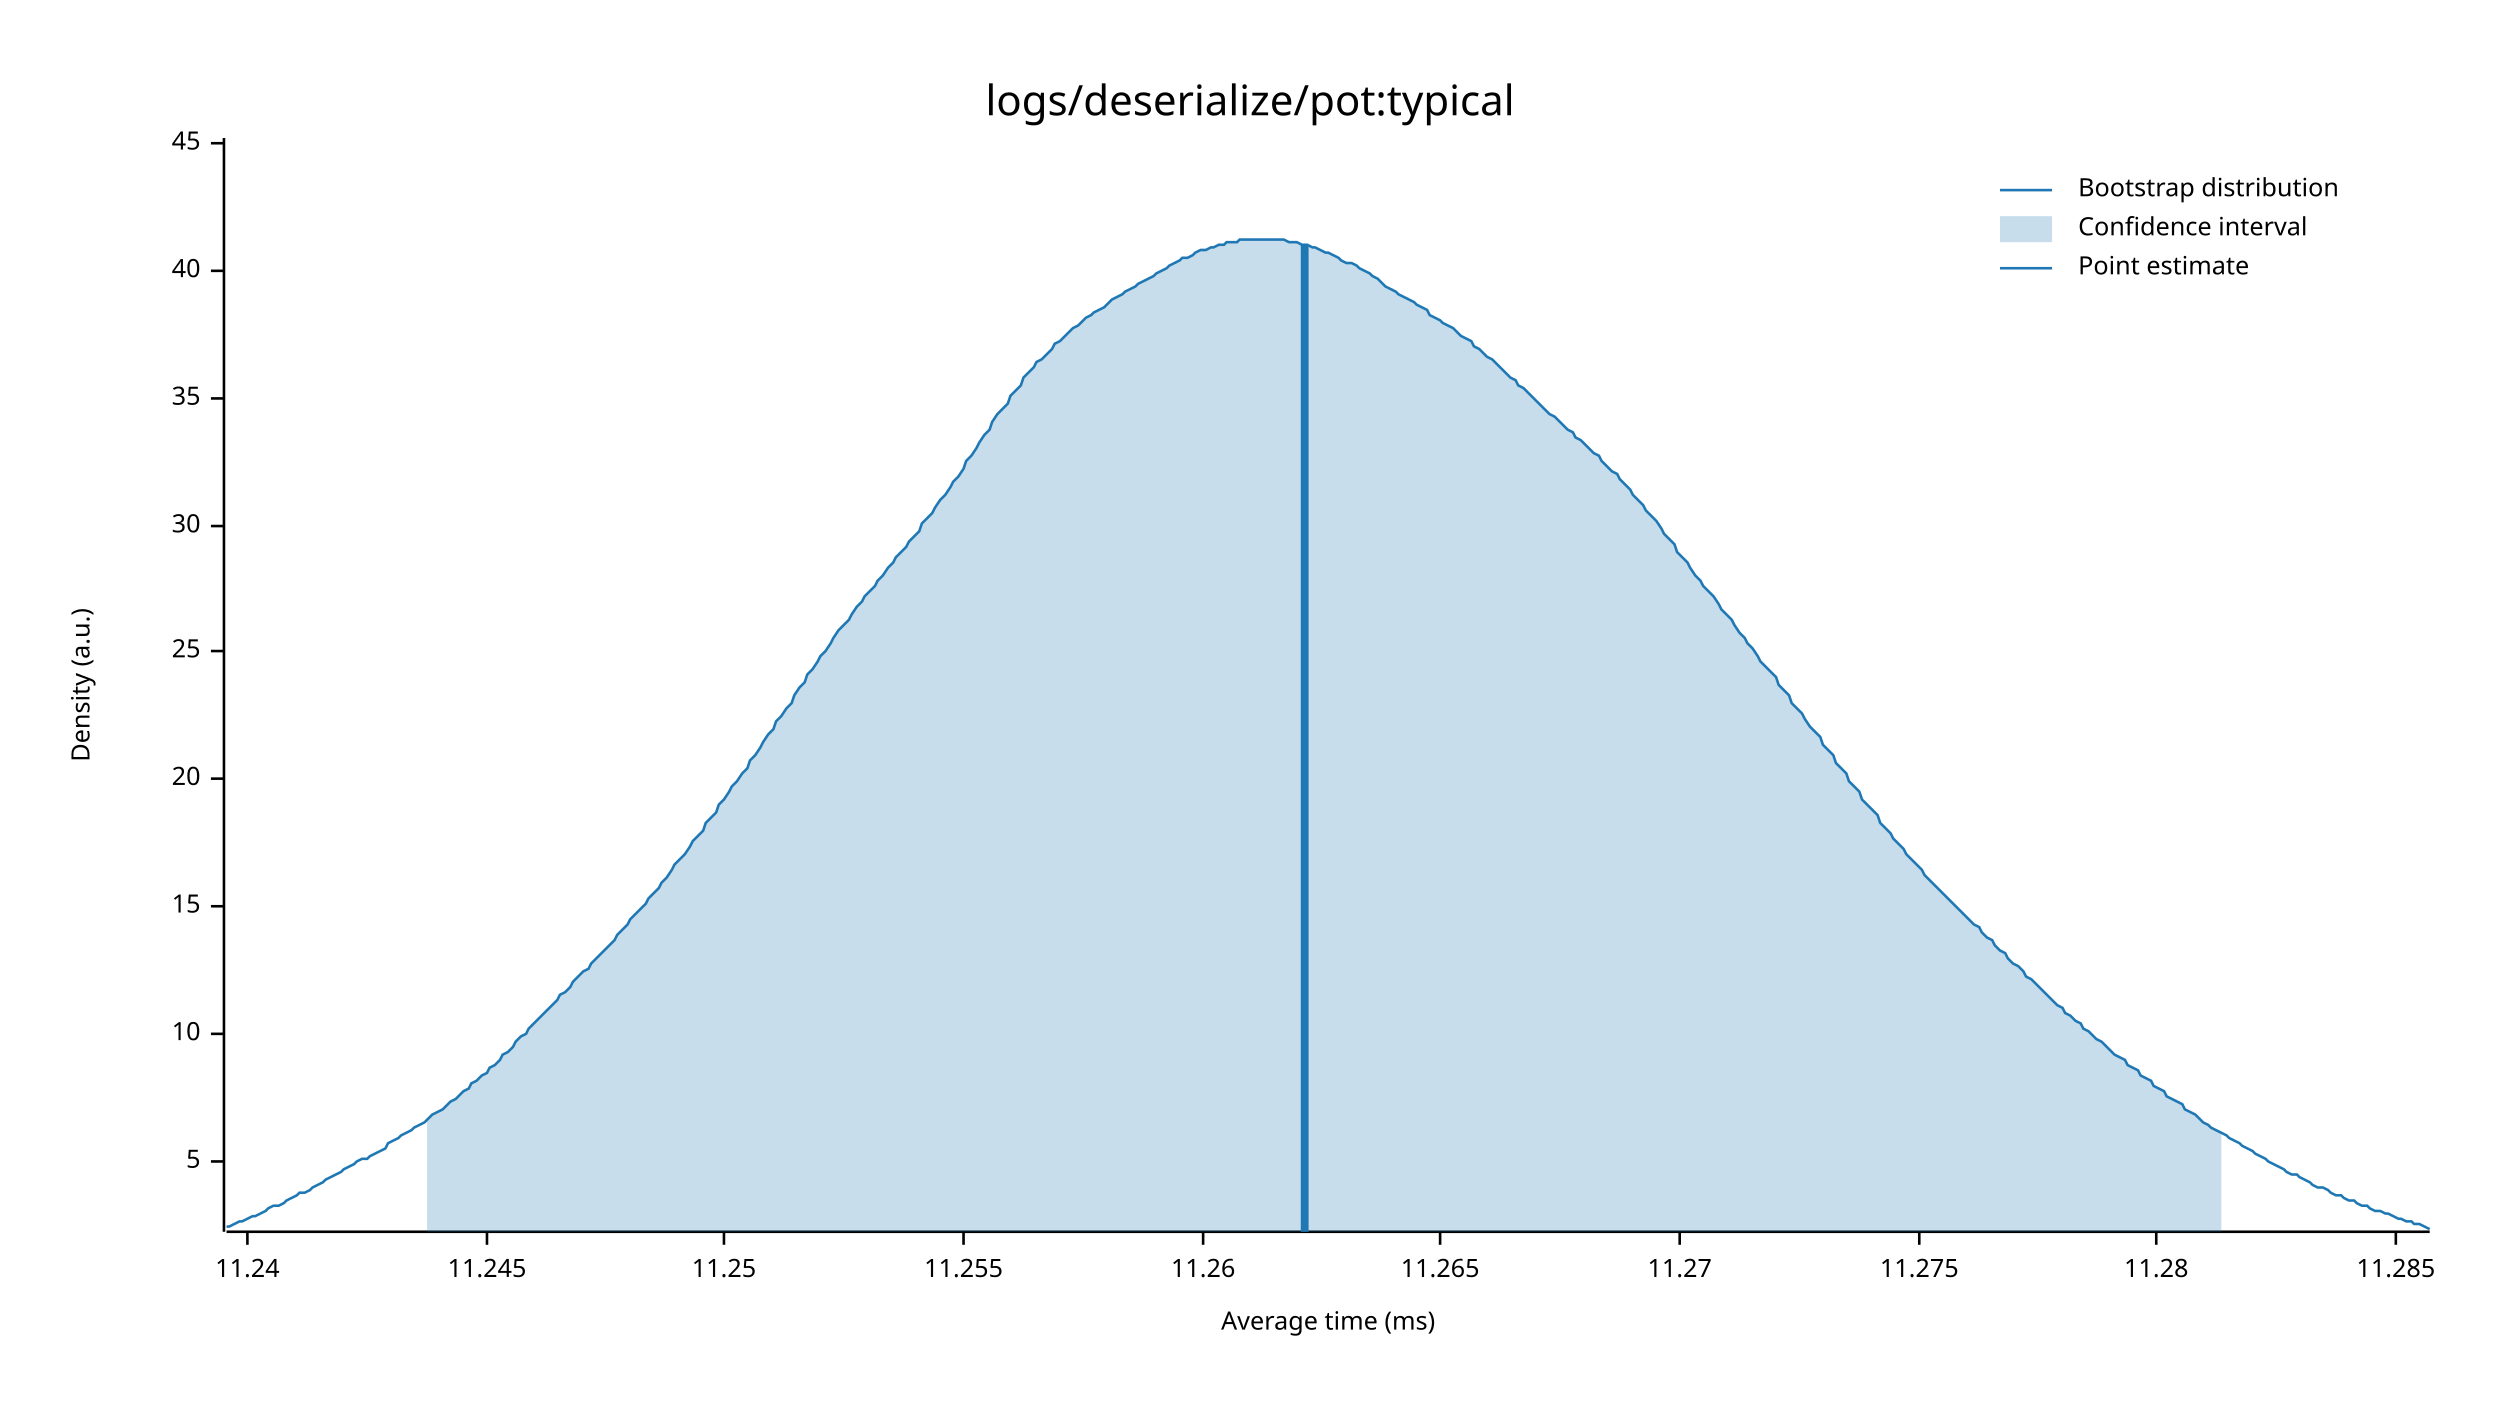
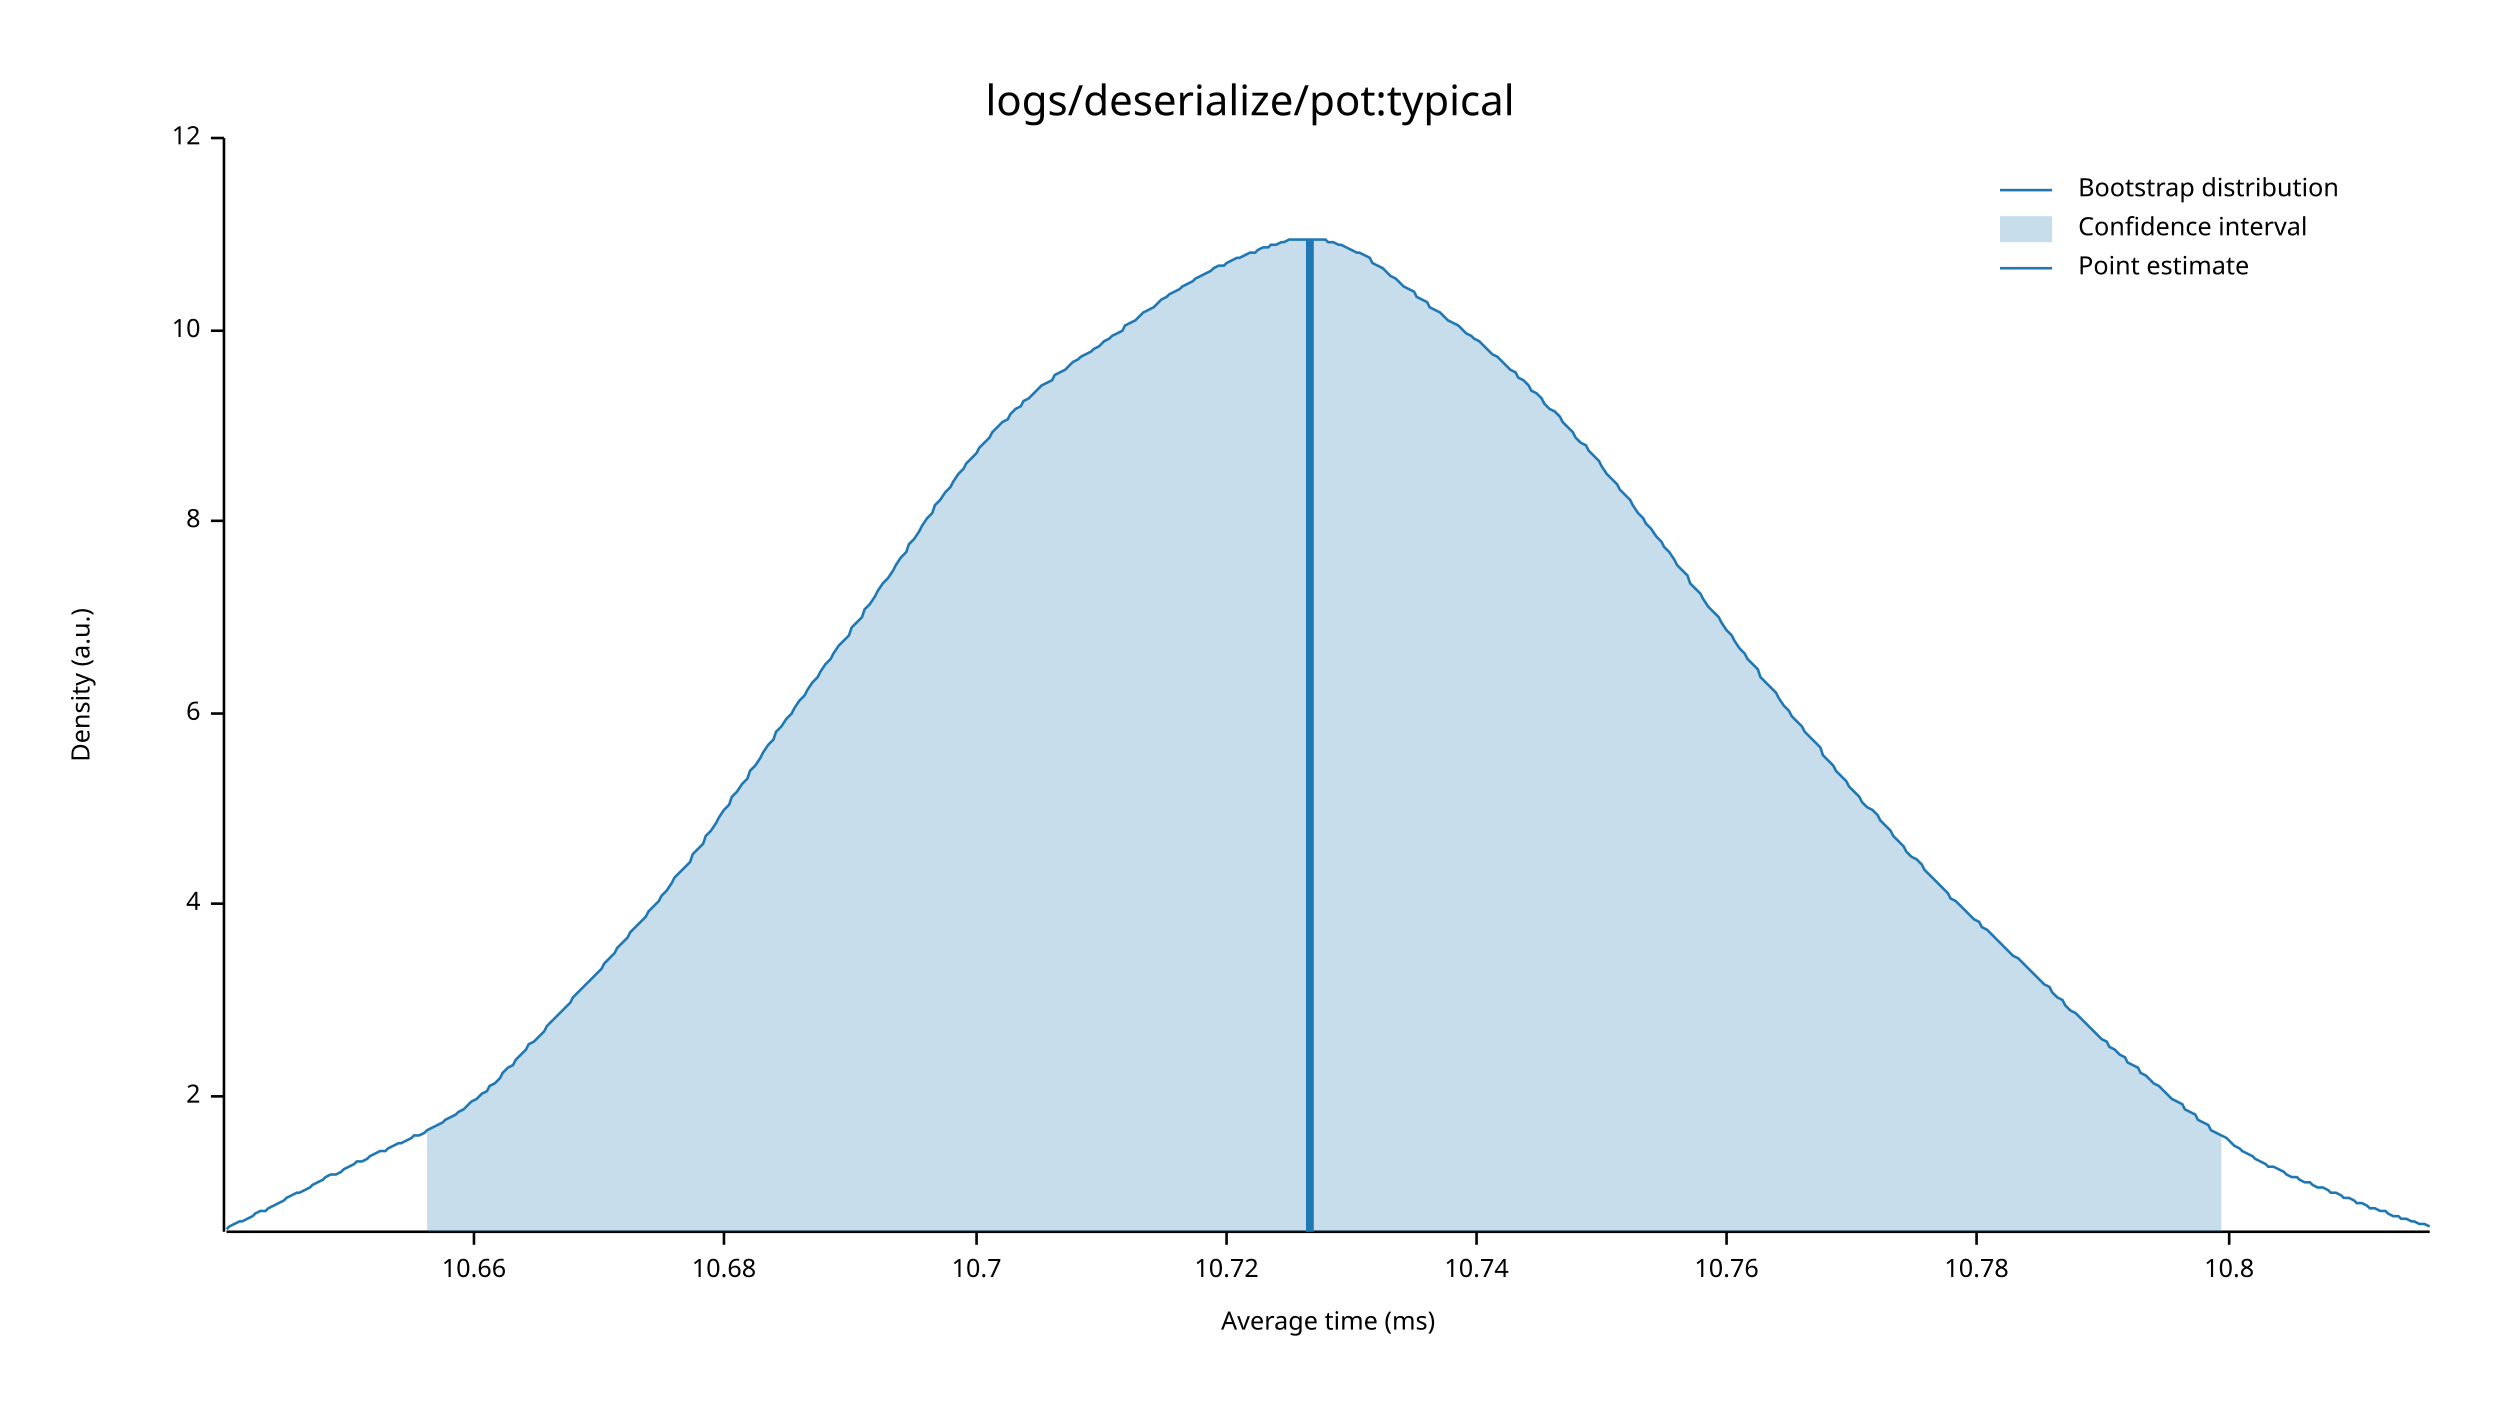
<svg xmlns="http://www.w3.org/2000/svg" style="background-color:#EEE;" width="960" height="540" viewBox="0 0 960 540">
  <text x="480" y="32" dy="0.76em" text-anchor="middle" font-family="sans-serif" font-size="16.129" opacity="1" fill="#000000">
logs/deserialize/pot:typical
</text>
  <text x="27" y="263" dy="0.76em" text-anchor="middle" font-family="sans-serif" font-size="9.677" opacity="1" fill="#000000" transform="rotate(270, 27, 263)">
Density (a.u.)
</text>
  <text x="510" y="513" dy="-0.5ex" text-anchor="middle" font-family="sans-serif" font-size="9.677" opacity="1" fill="#000000">
Average time (ms)
</text>
  <polyline fill="none" opacity="1" stroke="#000000" stroke-width="1" points="86,53 86,473 " />
-   <text x="77" y="446" dy="0.5ex" text-anchor="end" font-family="sans-serif" font-size="9.677" opacity="1" fill="#000000">
- 5
+   <text x="77" y="421" dy="0.5ex" text-anchor="end" font-family="sans-serif" font-size="9.677" opacity="1" fill="#000000">
+ 2
</text>
-   <polyline fill="none" opacity="1" stroke="#000000" stroke-width="1" points="81,446 86,446 " />
-   <text x="77" y="397" dy="0.5ex" text-anchor="end" font-family="sans-serif" font-size="9.677" opacity="1" fill="#000000">
+   <polyline fill="none" opacity="1" stroke="#000000" stroke-width="1" points="81,421 86,421 " />
+   <text x="77" y="347" dy="0.5ex" text-anchor="end" font-family="sans-serif" font-size="9.677" opacity="1" fill="#000000">
+ 4
+ </text>
+   <polyline fill="none" opacity="1" stroke="#000000" stroke-width="1" points="81,347 86,347 " />
+   <text x="77" y="274" dy="0.5ex" text-anchor="end" font-family="sans-serif" font-size="9.677" opacity="1" fill="#000000">
+ 6
+ </text>
+   <polyline fill="none" opacity="1" stroke="#000000" stroke-width="1" points="81,274 86,274 " />
+   <text x="77" y="200" dy="0.5ex" text-anchor="end" font-family="sans-serif" font-size="9.677" opacity="1" fill="#000000">
+ 8
+ </text>
+   <polyline fill="none" opacity="1" stroke="#000000" stroke-width="1" points="81,200 86,200 " />
+   <text x="77" y="127" dy="0.5ex" text-anchor="end" font-family="sans-serif" font-size="9.677" opacity="1" fill="#000000">
10
</text>
-   <polyline fill="none" opacity="1" stroke="#000000" stroke-width="1" points="81,397 86,397 " />
-   <text x="77" y="348" dy="0.5ex" text-anchor="end" font-family="sans-serif" font-size="9.677" opacity="1" fill="#000000">
- 15
+   <polyline fill="none" opacity="1" stroke="#000000" stroke-width="1" points="81,127 86,127 " />
+   <text x="77" y="53" dy="0.5ex" text-anchor="end" font-family="sans-serif" font-size="9.677" opacity="1" fill="#000000">
+ 12
</text>
-   <polyline fill="none" opacity="1" stroke="#000000" stroke-width="1" points="81,348 86,348 " />
-   <text x="77" y="299" dy="0.5ex" text-anchor="end" font-family="sans-serif" font-size="9.677" opacity="1" fill="#000000">
- 20
+   <polyline fill="none" opacity="1" stroke="#000000" stroke-width="1" points="81,53 86,53 " />
+   <polyline fill="none" opacity="1" stroke="#000000" stroke-width="1" points="87,473 933,473 " />
+   <text x="182" y="483" dy="0.76em" text-anchor="middle" font-family="sans-serif" font-size="9.677" opacity="1" fill="#000000">
+ 10.66
</text>
-   <polyline fill="none" opacity="1" stroke="#000000" stroke-width="1" points="81,299 86,299 " />
-   <text x="77" y="250" dy="0.5ex" text-anchor="end" font-family="sans-serif" font-size="9.677" opacity="1" fill="#000000">
- 25
- </text>
-   <polyline fill="none" opacity="1" stroke="#000000" stroke-width="1" points="81,250 86,250 " />
-   <text x="77" y="202" dy="0.5ex" text-anchor="end" font-family="sans-serif" font-size="9.677" opacity="1" fill="#000000">
- 30
- </text>
-   <polyline fill="none" opacity="1" stroke="#000000" stroke-width="1" points="81,202 86,202 " />
-   <text x="77" y="153" dy="0.5ex" text-anchor="end" font-family="sans-serif" font-size="9.677" opacity="1" fill="#000000">
- 35
- </text>
-   <polyline fill="none" opacity="1" stroke="#000000" stroke-width="1" points="81,153 86,153 " />
-   <text x="77" y="104" dy="0.5ex" text-anchor="end" font-family="sans-serif" font-size="9.677" opacity="1" fill="#000000">
- 40
- </text>
-   <polyline fill="none" opacity="1" stroke="#000000" stroke-width="1" points="81,104 86,104 " />
-   <text x="77" y="55" dy="0.5ex" text-anchor="end" font-family="sans-serif" font-size="9.677" opacity="1" fill="#000000">
- 45
- </text>
-   <polyline fill="none" opacity="1" stroke="#000000" stroke-width="1" points="81,55 86,55 " />
-   <polyline fill="none" opacity="1" stroke="#000000" stroke-width="1" points="87,473 933,473 " />
-   <text x="95" y="483" dy="0.76em" text-anchor="middle" font-family="sans-serif" font-size="9.677" opacity="1" fill="#000000">
- 11.24
- </text>
-   <polyline fill="none" opacity="1" stroke="#000000" stroke-width="1" points="95,473 95,478 " />
-   <text x="187" y="483" dy="0.76em" text-anchor="middle" font-family="sans-serif" font-size="9.677" opacity="1" fill="#000000">
- 11.245
- </text>
-   <polyline fill="none" opacity="1" stroke="#000000" stroke-width="1" points="187,473 187,478 " />
+   <polyline fill="none" opacity="1" stroke="#000000" stroke-width="1" points="182,473 182,478 " />
  <text x="278" y="483" dy="0.76em" text-anchor="middle" font-family="sans-serif" font-size="9.677" opacity="1" fill="#000000">
- 11.25
+ 10.68
</text>
  <polyline fill="none" opacity="1" stroke="#000000" stroke-width="1" points="278,473 278,478 " />
-   <text x="370" y="483" dy="0.76em" text-anchor="middle" font-family="sans-serif" font-size="9.677" opacity="1" fill="#000000">
- 11.255
+   <text x="375" y="483" dy="0.76em" text-anchor="middle" font-family="sans-serif" font-size="9.677" opacity="1" fill="#000000">
+ 10.7
</text>
-   <polyline fill="none" opacity="1" stroke="#000000" stroke-width="1" points="370,473 370,478 " />
-   <text x="462" y="483" dy="0.76em" text-anchor="middle" font-family="sans-serif" font-size="9.677" opacity="1" fill="#000000">
- 11.26
+   <polyline fill="none" opacity="1" stroke="#000000" stroke-width="1" points="375,473 375,478 " />
+   <text x="471" y="483" dy="0.76em" text-anchor="middle" font-family="sans-serif" font-size="9.677" opacity="1" fill="#000000">
+ 10.72
</text>
-   <polyline fill="none" opacity="1" stroke="#000000" stroke-width="1" points="462,473 462,478 " />
-   <text x="553" y="483" dy="0.76em" text-anchor="middle" font-family="sans-serif" font-size="9.677" opacity="1" fill="#000000">
- 11.265
+   <polyline fill="none" opacity="1" stroke="#000000" stroke-width="1" points="471,473 471,478 " />
+   <text x="567" y="483" dy="0.76em" text-anchor="middle" font-family="sans-serif" font-size="9.677" opacity="1" fill="#000000">
+ 10.74
</text>
-   <polyline fill="none" opacity="1" stroke="#000000" stroke-width="1" points="553,473 553,478 " />
-   <text x="645" y="483" dy="0.76em" text-anchor="middle" font-family="sans-serif" font-size="9.677" opacity="1" fill="#000000">
- 11.27
+   <polyline fill="none" opacity="1" stroke="#000000" stroke-width="1" points="567,473 567,478 " />
+   <text x="663" y="483" dy="0.76em" text-anchor="middle" font-family="sans-serif" font-size="9.677" opacity="1" fill="#000000">
+ 10.76
</text>
-   <polyline fill="none" opacity="1" stroke="#000000" stroke-width="1" points="645,473 645,478 " />
-   <text x="737" y="483" dy="0.76em" text-anchor="middle" font-family="sans-serif" font-size="9.677" opacity="1" fill="#000000">
- 11.275
+   <polyline fill="none" opacity="1" stroke="#000000" stroke-width="1" points="663,473 663,478 " />
+   <text x="759" y="483" dy="0.76em" text-anchor="middle" font-family="sans-serif" font-size="9.677" opacity="1" fill="#000000">
+ 10.78
</text>
-   <polyline fill="none" opacity="1" stroke="#000000" stroke-width="1" points="737,473 737,478 " />
-   <text x="828" y="483" dy="0.76em" text-anchor="middle" font-family="sans-serif" font-size="9.677" opacity="1" fill="#000000">
- 11.28
+   <polyline fill="none" opacity="1" stroke="#000000" stroke-width="1" points="759,473 759,478 " />
+   <text x="856" y="483" dy="0.76em" text-anchor="middle" font-family="sans-serif" font-size="9.677" opacity="1" fill="#000000">
+ 10.8
</text>
-   <polyline fill="none" opacity="1" stroke="#000000" stroke-width="1" points="828,473 828,478 " />
-   <text x="920" y="483" dy="0.76em" text-anchor="middle" font-family="sans-serif" font-size="9.677" opacity="1" fill="#000000">
- 11.285
- </text>
-   <polyline fill="none" opacity="1" stroke="#000000" stroke-width="1" points="920,473 920,478 " />
-   <polyline fill="none" opacity="1" stroke="#1F78B4" stroke-width="1" points="87,471 88,471 90,470 92,469 93,469 95,468 97,467 98,467 100,466 102,465 103,464 105,463 107,463 109,462 110,461 112,460 114,459 115,458 117,458 119,457 120,456 122,455 124,454 125,453 127,452 129,451 131,450 132,449 134,448 136,447 137,446 139,445 141,445 142,444 144,443 146,442 148,441 149,439 151,438 153,437 154,436 156,435 158,434 159,433 161,432 163,431 164,430 166,428 168,427 170,426 171,425 173,423 175,422 176,421 178,419 180,418 181,416 183,415 185,413 187,412 188,410 190,409 192,407 193,405 195,404 197,402 198,400 200,398 202,397 203,395 205,393 207,391 209,389 210,388 212,386 214,384 215,382 217,381 219,379 220,377 222,375 224,373 226,372 227,370 229,368 231,366 232,365 234,363 236,361 237,359 239,357 241,355 242,353 244,351 246,349 248,347 249,345 251,343 253,341 254,339 256,337 258,334 259,332 261,330 263,328 265,325 266,323 268,321 270,319 271,316 273,314 275,312 276,309 278,307 280,304 281,302 283,300 285,297 287,295 288,292 290,290 292,287 293,285 295,282 297,280 298,277 300,275 302,272 304,270 305,267 307,264 309,262 310,259 312,257 314,254 315,252 317,250 319,247 320,245 322,242 324,240 326,238 327,236 329,233 331,231 332,229 334,227 336,225 337,223 339,221 341,218 343,216 344,214 346,212 348,210 349,208 351,206 353,204 354,201 356,199 358,197 359,195 361,192 363,190 365,187 366,185 368,183 370,180 371,177 373,175 375,172 376,170 378,167 380,165 381,162 383,159 385,157 387,155 388,152 390,150 392,148 393,145 395,143 397,141 398,139 400,138 402,136 404,134 405,132 407,131 409,129 410,128 412,126 414,125 415,124 417,122 419,121 420,120 422,119 424,118 426,116 427,115 429,114 431,113 432,112 434,111 436,110 437,109 439,108 441,107 443,106 444,105 446,104 448,103 449,102 451,101 453,100 454,99 456,99 458,98 459,97 461,96 463,96 465,95 466,95 468,94 470,94 471,93 473,93 475,93 476,92 478,92 480,92 482,92 483,92 485,92 487,92 488,92 490,92 492,92 493,92 495,93 497,93 498,93 500,94 502,94 504,95 505,95 507,96 509,97 510,97 512,98 514,99 515,100 517,101 519,101 521,102 522,103 524,104 526,105 527,106 529,107 531,109 532,110 534,111 536,112 537,113 539,114 541,115 543,116 544,117 546,118 548,119 549,121 551,122 553,123 554,124 556,125 558,126 560,128 561,129 563,130 565,131 566,133 568,134 570,136 571,137 573,138 575,140 576,141 578,143 580,145 582,146 583,148 585,149 587,151 588,152 590,154 592,156 593,157 595,159 597,160 599,162 600,163 602,165 604,166 605,168 607,169 609,171 610,172 612,174 614,175 615,177 617,179 619,181 621,182 622,184 624,186 626,188 627,190 629,192 631,194 632,196 634,198 636,200 638,203 639,205 641,207 643,209 644,212 646,214 648,216 649,218 651,221 653,223 654,225 656,227 658,229 660,232 661,234 663,236 665,238 666,240 668,243 670,245 671,247 673,249 675,252 676,254 678,256 680,258 682,260 683,263 685,265 687,267 688,270 690,272 692,274 693,276 695,279 697,281 699,283 700,286 702,288 704,290 705,293 707,295 709,297 710,300 712,302 714,304 715,307 717,309 719,311 721,313 722,316 724,318 726,320 727,322 729,324 731,326 732,328 734,330 736,332 738,334 739,336 741,338 743,340 744,341 746,343 748,345 749,346 751,348 753,350 754,351 756,353 758,355 760,356 761,358 763,360 765,361 766,363 768,365 770,366 771,368 773,370 775,371 777,373 778,375 780,376 782,378 783,379 785,381 787,383 788,384 790,386 792,387 793,389 795,390 797,392 799,393 800,395 802,396 804,398 805,399 807,400 809,402 810,403 812,405 814,406 816,407 817,409 819,410 821,411 822,413 824,414 826,415 827,417 829,418 831,419 832,421 834,422 836,423 838,424 839,426 841,427 843,428 844,429 846,431 848,432 849,433 851,434 853,435 855,436 856,437 858,438 860,439 861,440 863,441 865,442 866,443 868,444 870,445 871,446 873,447 875,448 877,449 878,450 880,451 882,451 883,452 885,453 887,454 888,455 890,456 892,456 894,457 895,458 897,459 899,459 900,460 902,461 904,461 905,462 907,463 909,463 910,464 912,465 914,465 916,466 917,466 919,467 921,468 922,468 924,469 926,469 927,470 929,470 931,471 933,472 " />
-   <polygon opacity="0.25" fill="#1F78B4" points="164,430 166,428 168,427 170,426 171,425 173,423 175,422 176,421 178,419 180,418 181,416 183,415 185,413 187,412 188,410 190,409 192,407 193,405 195,404 197,402 198,400 200,398 202,397 203,395 205,393 207,391 209,389 210,388 212,386 214,384 215,382 217,381 219,379 220,377 222,375 224,373 226,372 227,370 229,368 231,366 232,365 234,363 236,361 237,359 239,357 241,355 242,353 244,351 246,349 248,347 249,345 251,343 253,341 254,339 256,337 258,334 259,332 261,330 263,328 265,325 266,323 268,321 270,319 271,316 273,314 275,312 276,309 278,307 280,304 281,302 283,300 285,297 287,295 288,292 290,290 292,287 293,285 295,282 297,280 298,277 300,275 302,272 304,270 305,267 307,264 309,262 310,259 312,257 314,254 315,252 317,250 319,247 320,245 322,242 324,240 326,238 327,236 329,233 331,231 332,229 334,227 336,225 337,223 339,221 341,218 343,216 344,214 346,212 348,210 349,208 351,206 353,204 354,201 356,199 358,197 359,195 361,192 363,190 365,187 366,185 368,183 370,180 371,177 373,175 375,172 376,170 378,167 380,165 381,162 383,159 385,157 387,155 388,152 390,150 392,148 393,145 395,143 397,141 398,139 400,138 402,136 404,134 405,132 407,131 409,129 410,128 412,126 414,125 415,124 417,122 419,121 420,120 422,119 424,118 426,116 427,115 429,114 431,113 432,112 434,111 436,110 437,109 439,108 441,107 443,106 444,105 446,104 448,103 449,102 451,101 453,100 454,99 456,99 458,98 459,97 461,96 463,96 465,95 466,95 468,94 470,94 471,93 473,93 475,93 476,92 478,92 480,92 482,92 483,92 485,92 487,92 488,92 490,92 492,92 493,92 495,93 497,93 498,93 500,94 502,94 504,95 505,95 507,96 509,97 510,97 512,98 514,99 515,100 517,101 519,101 521,102 522,103 524,104 526,105 527,106 529,107 531,109 532,110 534,111 536,112 537,113 539,114 541,115 543,116 544,117 546,118 548,119 549,121 551,122 553,123 554,124 556,125 558,126 560,128 561,129 563,130 565,131 566,133 568,134 570,136 571,137 573,138 575,140 576,141 578,143 580,145 582,146 583,148 585,149 587,151 588,152 590,154 592,156 593,157 595,159 597,160 599,162 600,163 602,165 604,166 605,168 607,169 609,171 610,172 612,174 614,175 615,177 617,179 619,181 621,182 622,184 624,186 626,188 627,190 629,192 631,194 632,196 634,198 636,200 638,203 639,205 641,207 643,209 644,212 646,214 648,216 649,218 651,221 653,223 654,225 656,227 658,229 660,232 661,234 663,236 665,238 666,240 668,243 670,245 671,247 673,249 675,252 676,254 678,256 680,258 682,260 683,263 685,265 687,267 688,270 690,272 692,274 693,276 695,279 697,281 699,283 700,286 702,288 704,290 705,293 707,295 709,297 710,300 712,302 714,304 715,307 717,309 719,311 721,313 722,316 724,318 726,320 727,322 729,324 731,326 732,328 734,330 736,332 738,334 739,336 741,338 743,340 744,341 746,343 748,345 749,346 751,348 753,350 754,351 756,353 758,355 760,356 761,358 763,360 765,361 766,363 768,365 770,366 771,368 773,370 775,371 777,373 778,375 780,376 782,378 783,379 785,381 787,383 788,384 790,386 792,387 793,389 795,390 797,392 799,393 800,395 802,396 804,398 805,399 807,400 809,402 810,403 812,405 814,406 816,407 817,409 819,410 821,411 822,413 824,414 826,415 827,417 829,418 831,419 832,421 834,422 836,423 838,424 839,426 841,427 843,428 844,429 846,431 848,432 849,433 851,434 853,435 853,473 164,473 " />
-   <polyline fill="none" opacity="1" stroke="#1F78B4" stroke-width="3" points="501,473 501,94 " />
+   <polyline fill="none" opacity="1" stroke="#000000" stroke-width="1" points="856,473 856,478 " />
+   <polyline fill="none" opacity="1" stroke="#1F78B4" stroke-width="1" points="87,472 88,471 90,470 92,469 93,469 95,468 97,467 98,466 100,465 102,465 103,464 105,463 107,462 109,461 110,460 112,459 114,458 115,458 117,457 119,456 120,455 122,454 124,453 125,452 127,451 129,451 131,450 132,449 134,448 136,447 137,446 139,446 141,445 142,444 144,443 146,442 148,442 149,441 151,440 153,439 154,439 156,438 158,437 159,436 161,436 163,435 164,434 166,433 168,432 170,431 171,430 173,429 175,428 176,427 178,426 180,424 181,423 183,422 185,420 187,419 188,417 190,416 192,414 193,412 195,410 197,409 198,407 200,405 202,403 203,401 205,400 207,398 209,396 210,394 212,392 214,390 215,389 217,387 219,385 220,383 222,381 224,379 226,377 227,376 229,374 231,372 232,370 234,368 236,366 237,364 239,362 241,360 242,358 244,356 246,354 248,352 249,350 251,348 253,346 254,344 256,342 258,339 259,337 261,335 263,333 265,331 266,328 268,326 270,324 271,321 273,319 275,316 276,314 278,311 280,309 281,306 283,304 285,301 287,299 288,296 290,294 292,291 293,289 295,286 297,284 298,281 300,279 302,276 304,274 305,272 307,269 309,267 310,265 312,262 314,260 315,258 317,255 319,253 320,251 322,248 324,246 326,244 327,241 329,239 331,237 332,234 334,232 336,229 337,227 339,224 341,222 343,219 344,217 346,214 348,212 349,209 351,207 353,204 354,202 356,199 358,197 359,194 361,192 363,189 365,187 366,185 368,182 370,180 371,178 373,176 375,174 376,172 378,170 380,168 381,166 383,164 385,162 387,161 388,159 390,157 392,156 393,154 395,153 397,151 398,150 400,148 402,147 404,146 405,144 407,143 409,142 410,141 412,139 414,138 415,137 417,136 419,135 420,134 422,133 424,131 426,130 427,129 429,128 431,127 432,125 434,124 436,123 437,122 439,120 441,119 443,118 444,117 446,115 448,114 449,113 451,112 453,111 454,110 456,109 458,108 459,107 461,106 463,105 465,104 466,103 468,102 470,102 471,101 473,100 475,99 476,99 478,98 480,97 482,97 483,96 485,95 487,95 488,94 490,94 492,93 493,93 495,92 497,92 498,92 500,92 502,92 504,92 505,92 507,92 509,92 510,93 512,93 514,94 515,94 517,95 519,96 521,97 522,97 524,98 526,99 527,101 529,102 531,103 532,104 534,106 536,107 537,108 539,110 541,111 543,112 544,114 546,115 548,116 549,118 551,119 553,120 554,121 556,123 558,124 560,125 561,126 563,128 565,129 566,130 568,131 570,133 571,134 573,136 575,137 576,138 578,140 580,142 582,143 583,145 585,146 587,148 588,150 590,151 592,153 593,155 595,157 597,158 599,160 600,162 602,164 604,166 605,168 607,170 609,171 610,173 612,175 614,177 615,179 617,182 619,184 621,186 622,188 624,190 626,192 627,194 629,197 631,199 632,201 634,203 636,206 638,208 639,210 641,212 643,215 644,217 646,219 648,221 649,224 651,226 653,228 654,230 656,233 658,235 660,237 661,239 663,242 665,244 666,246 668,249 670,251 671,253 673,255 675,257 676,260 678,262 680,264 682,266 683,268 685,271 687,273 688,275 690,277 692,279 693,281 695,283 697,285 699,287 700,290 702,292 704,294 705,296 707,298 709,300 710,302 712,304 714,306 715,308 717,310 719,311 721,313 722,315 724,317 726,319 727,321 729,323 731,325 732,327 734,329 736,330 738,332 739,334 741,336 743,338 744,339 746,341 748,343 749,345 751,346 753,348 754,349 756,351 758,353 760,354 761,356 763,357 765,359 766,360 768,362 770,364 771,365 773,367 775,368 777,370 778,371 780,373 782,375 783,376 785,378 787,379 788,381 790,383 792,384 793,386 795,388 797,389 799,391 800,392 802,394 804,396 805,397 807,399 809,400 810,402 812,403 814,405 816,406 817,408 819,409 821,410 822,412 824,413 826,415 827,416 829,417 831,419 832,420 834,422 836,423 838,424 839,426 841,427 843,428 844,430 846,431 848,432 849,434 851,435 853,436 855,437 856,438 858,440 860,441 861,442 863,443 865,444 866,445 868,446 870,447 871,448 873,448 875,449 877,450 878,451 880,452 882,452 883,453 885,454 887,454 888,455 890,456 892,456 894,457 895,458 897,458 899,459 900,460 902,460 904,461 905,462 907,462 909,463 910,464 912,464 914,465 916,465 917,466 919,467 921,467 922,468 924,468 926,469 927,469 929,470 931,470 933,471 " />
+   <polygon opacity="0.25" fill="#1F78B4" points="164,434 166,433 168,432 170,431 171,430 173,429 175,428 176,427 178,426 180,424 181,423 183,422 185,420 187,419 188,417 190,416 192,414 193,412 195,410 197,409 198,407 200,405 202,403 203,401 205,400 207,398 209,396 210,394 212,392 214,390 215,389 217,387 219,385 220,383 222,381 224,379 226,377 227,376 229,374 231,372 232,370 234,368 236,366 237,364 239,362 241,360 242,358 244,356 246,354 248,352 249,350 251,348 253,346 254,344 256,342 258,339 259,337 261,335 263,333 265,331 266,328 268,326 270,324 271,321 273,319 275,316 276,314 278,311 280,309 281,306 283,304 285,301 287,299 288,296 290,294 292,291 293,289 295,286 297,284 298,281 300,279 302,276 304,274 305,272 307,269 309,267 310,265 312,262 314,260 315,258 317,255 319,253 320,251 322,248 324,246 326,244 327,241 329,239 331,237 332,234 334,232 336,229 337,227 339,224 341,222 343,219 344,217 346,214 348,212 349,209 351,207 353,204 354,202 356,199 358,197 359,194 361,192 363,189 365,187 366,185 368,182 370,180 371,178 373,176 375,174 376,172 378,170 380,168 381,166 383,164 385,162 387,161 388,159 390,157 392,156 393,154 395,153 397,151 398,150 400,148 402,147 404,146 405,144 407,143 409,142 410,141 412,139 414,138 415,137 417,136 419,135 420,134 422,133 424,131 426,130 427,129 429,128 431,127 432,125 434,124 436,123 437,122 439,120 441,119 443,118 444,117 446,115 448,114 449,113 451,112 453,111 454,110 456,109 458,108 459,107 461,106 463,105 465,104 466,103 468,102 470,102 471,101 473,100 475,99 476,99 478,98 480,97 482,97 483,96 485,95 487,95 488,94 490,94 492,93 493,93 495,92 497,92 498,92 500,92 502,92 504,92 505,92 507,92 509,92 510,93 512,93 514,94 515,94 517,95 519,96 521,97 522,97 524,98 526,99 527,101 529,102 531,103 532,104 534,106 536,107 537,108 539,110 541,111 543,112 544,114 546,115 548,116 549,118 551,119 553,120 554,121 556,123 558,124 560,125 561,126 563,128 565,129 566,130 568,131 570,133 571,134 573,136 575,137 576,138 578,140 580,142 582,143 583,145 585,146 587,148 588,150 590,151 592,153 593,155 595,157 597,158 599,160 600,162 602,164 604,166 605,168 607,170 609,171 610,173 612,175 614,177 615,179 617,182 619,184 621,186 622,188 624,190 626,192 627,194 629,197 631,199 632,201 634,203 636,206 638,208 639,210 641,212 643,215 644,217 646,219 648,221 649,224 651,226 653,228 654,230 656,233 658,235 660,237 661,239 663,242 665,244 666,246 668,249 670,251 671,253 673,255 675,257 676,260 678,262 680,264 682,266 683,268 685,271 687,273 688,275 690,277 692,279 693,281 695,283 697,285 699,287 700,290 702,292 704,294 705,296 707,298 709,300 710,302 712,304 714,306 715,308 717,310 719,311 721,313 722,315 724,317 726,319 727,321 729,323 731,325 732,327 734,329 736,330 738,332 739,334 741,336 743,338 744,339 746,341 748,343 749,345 751,346 753,348 754,349 756,351 758,353 760,354 761,356 763,357 765,359 766,360 768,362 770,364 771,365 773,367 775,368 777,370 778,371 780,373 782,375 783,376 785,378 787,379 788,381 790,383 792,384 793,386 795,388 797,389 799,391 800,392 802,394 804,396 805,397 807,399 809,400 810,402 812,403 814,405 816,406 817,408 819,409 821,410 822,412 824,413 826,415 827,416 829,417 831,419 832,420 834,422 836,423 838,424 839,426 841,427 843,428 844,430 846,431 848,432 849,434 851,435 853,436 853,473 164,473 " />
+   <polyline fill="none" opacity="1" stroke="#1F78B4" stroke-width="3" points="503,473 503,92 " />
  <text x="798" y="68" dy="0.76em" text-anchor="start" font-family="sans-serif" font-size="9.677" opacity="1" fill="#000000">
Bootstrap distribution
</text>
  <text x="798" y="83" dy="0.76em" text-anchor="start" font-family="sans-serif" font-size="9.677" opacity="1" fill="#000000">
Confidence interval
</text>
  <text x="798" y="98" dy="0.76em" text-anchor="start" font-family="sans-serif" font-size="9.677" opacity="1" fill="#000000">
Point estimate
</text>
  <polyline fill="none" opacity="1" stroke="#1F78B4" stroke-width="1" points="768,73 788,73 " />
  <rect x="768" y="83" width="20" height="10" opacity="0.25" fill="#1F78B4" stroke="none" />
  <polyline fill="none" opacity="1" stroke="#1F78B4" stroke-width="1" points="768,103 788,103 " />
</svg>
